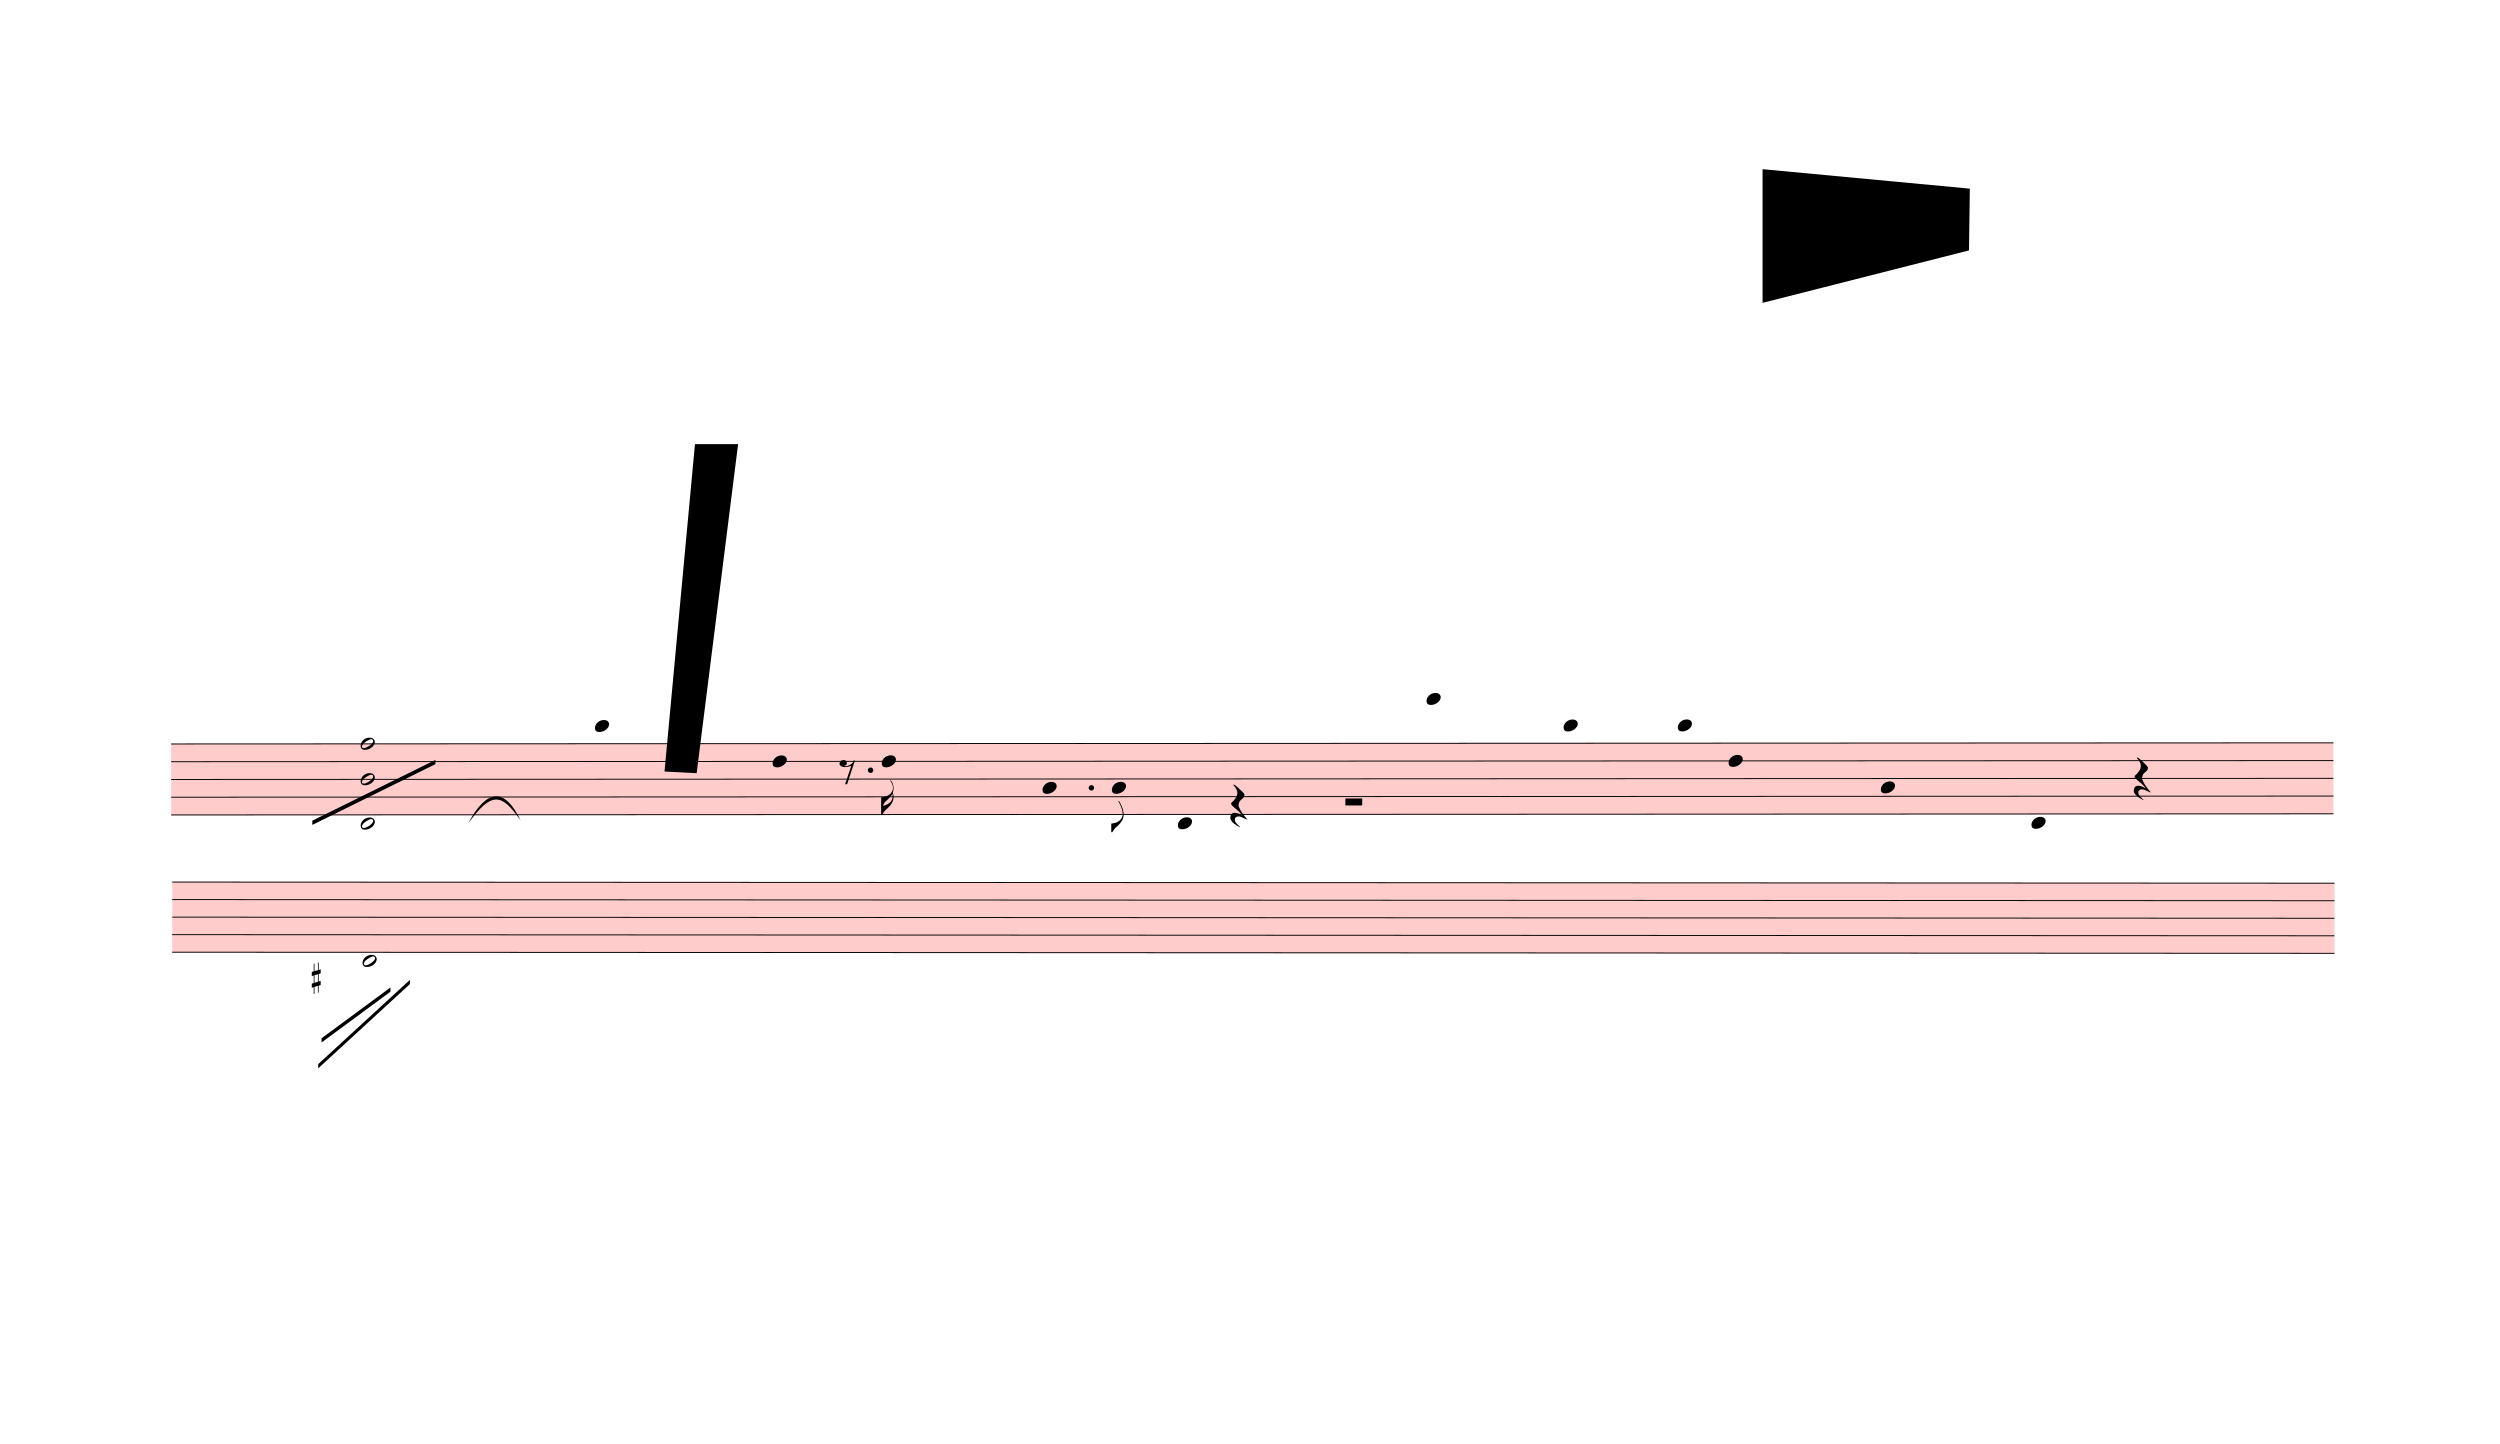
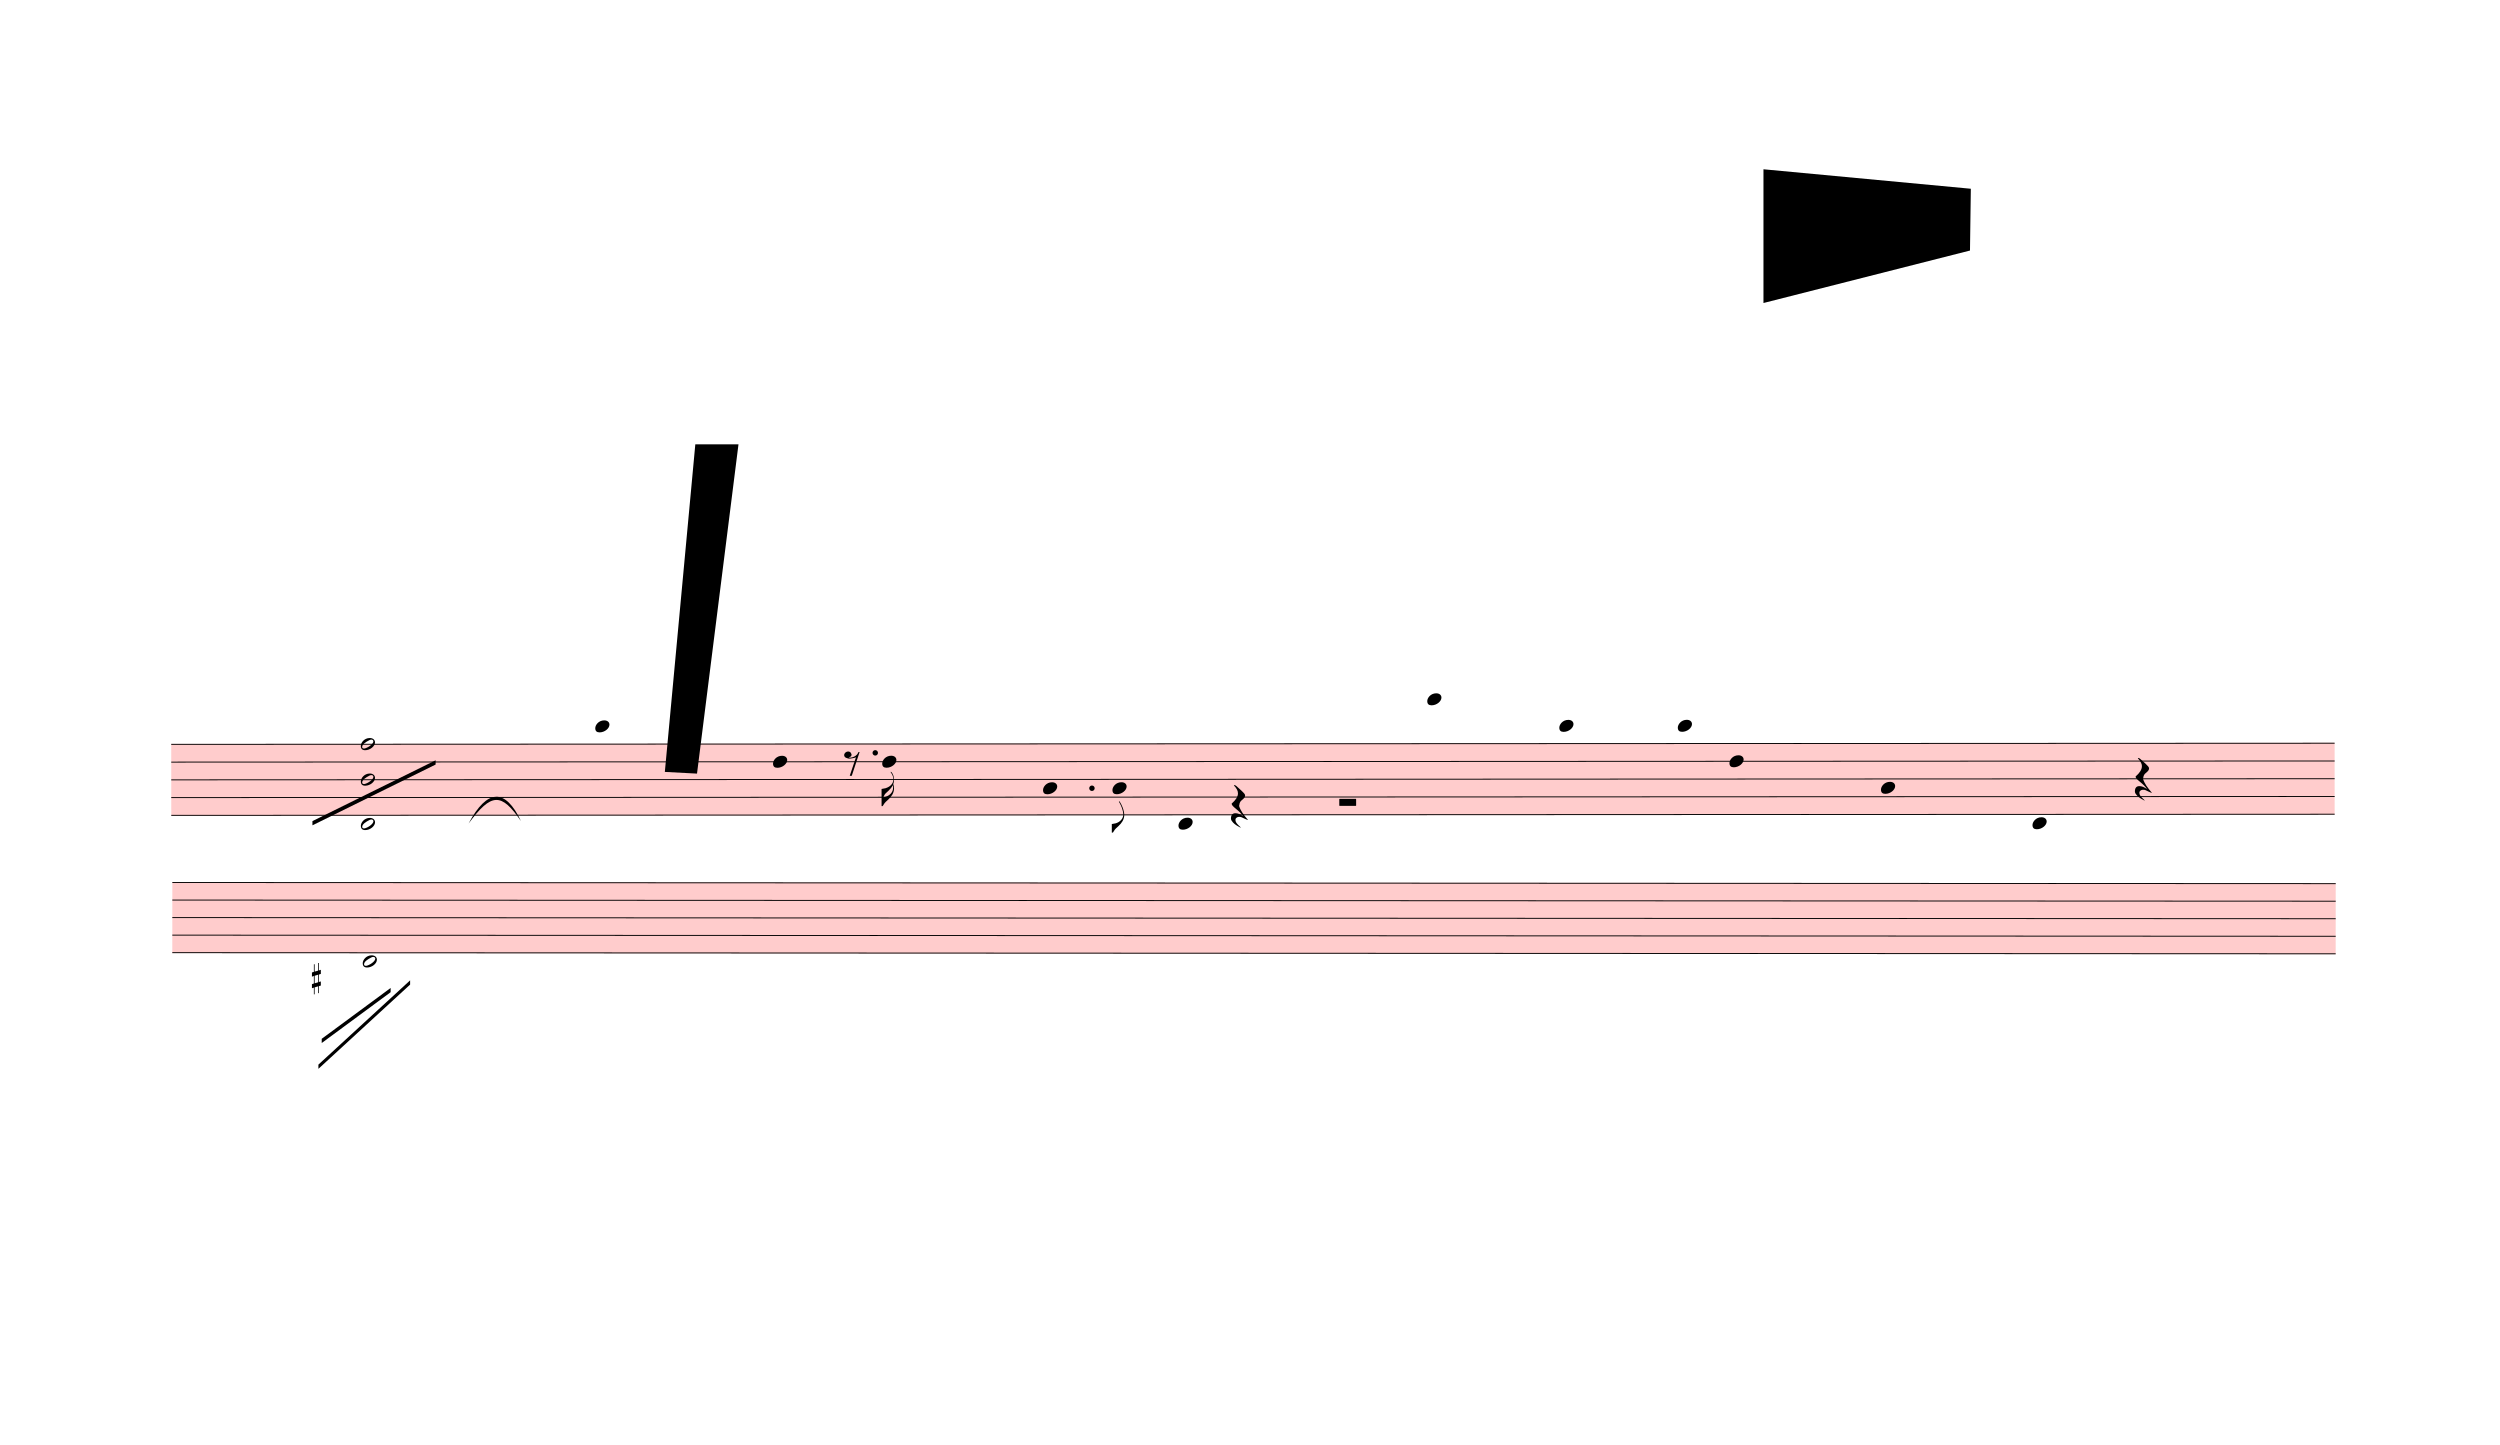
- <svg xmlns="http://www.w3.org/2000/svg" viewBox="202.5 5949 26596.8 15355.8" version="1.1" overflow="visible">
+ <svg xmlns="http://www.w3.org/2000/svg" viewBox="202.5 5949 26583.3 15355.8" version="1.1" overflow="visible">
  <defs>
    <style type="text/css">
    /* .staff * {
      fill: #000;
      stroke: #000;
    }

    .deletionBack {
      fill: #00000033;
    } */
  </style>
    <symbol id="sym_notehead_quarter" viewBox="0 0 1000 1000" overflow="inherit">
      <path transform="scale(1,-1)" d="M0 -39c0 68 73 172 200 172c66 0 114 -37 114 -95c0 -84 -106 -171 -218 -171c-64 0 -96 30 -96 94z" />
    </symbol>
    <symbol id="sym_flag_16th_down" viewBox="0 0 1000 1000" overflow="inherit">
      <path transform="scale(1,-1)" d="M216 730c-5 8 -10 13 -11 16l-4 10c0 3 2 5 5 5s7 -2 13 -7c35 -42 57 -101 57 -172c0 -34 -6 -65 -17 -94c10 -31 17 -64 17 -96c0 -104 -60 -183 -122 -241c-63 -59 -57 -53 -61 -56c-38 -34 -63 -95 -71 -95h-22v190v190c40 7 69 11 87 16c116 36 175 111 175 197 c0 44 -15 91 -46 137zM248 463c-23 -48 -58 -89 -94 -122c-63 -59 -57 -53 -61 -56c-30 -27 -44 -71 -53 -88c20 3 36 6 47 9c88 27 168 95 168 200c0 19 -3 39 -7 57z" />
    </symbol>
    <symbol id="sym_flag_eighth_down" viewBox="0 0 1000 1000" overflow="inherit">
      <path transform="scale(1,-1)" d="M179 646c-4 8 -17 30 -18 33l-4 10c0 3 2 5 5 5s7 -2 13 -7c23 -33 46 -81 66 -132c22 -57 35 -125 35 -163c0 -104 -60 -183 -122 -241c-63 -59 -57 -53 -61 -56c-38 -34 -63 -95 -71 -95h-22v190c40 7 69 11 87 16c88 27 168 95 168 200c0 30 -12 89 -30 138 c-17 47 -31 73 -46 102z" />
    </symbol>
    <symbol id="sym_rest_rest8th" viewBox="0 0 1000 1000" overflow="inherit">
      <path transform="scale(1,-1)" d="M0 123c7 34 33 56 69 60c29 -3 43 -9 53 -29c4 -8 7 -15 10 -22c0 -21 -1 -25 -11 -35c-5 -8 -18 -14 -40 -20l12 -3l15 -1c44 0 97 26 122 56c10 11 18 26 24 42c7 1 15 2 22 3l-140 -424h-36l111 330c-10 -6 -27 -12 -53 -16l-52 -8h-10l-20 1c-1 0 -8 3 -21 6 c-37 9 -55 28 -55 60z" />
    </symbol>
    <symbol id="sym_rest_restQuarter" viewBox="0 0 1000 1000" overflow="inherit">
      <path transform="scale(1,-1)" d="M107 292c-13 24 -30 49 -52 71c-1 1 0 2 0 3l-2 2c3 3 4 4 6 4c12 0 26 -7 40 -20s44 -40 89 -81c26 -24 28 -29 46 -47c4 -4 8 -9 10 -14c6 -8 8 -16 8 -27c0 -19 -12 -40 -36 -61c-28 -23 -49 -38 -61 -73c-4 -11 -7 -27 -10 -50c13 -43 34 -83 59 -121 c31 -47 59 -79 101 -129c-8 0 -26 7 -54 20l-62 29l-21 6l-23 1c-25 0 -45 -10 -60 -30l-4 -14l-1 -12c0 -33 20 -56 39 -78c8 -9 17 -18 26 -26c17 -15 27 -24 28 -30l-3 -3c-11 5 -19 10 -25 15c-9 3 -37 21 -45 26c-24 14 -45 32 -63 51c-19 21 -37 44 -37 71 c0 63 27 95 80 95c41 0 86 -18 136 -52c-19 26 -37 48 -55 66c-23 23 -48 44 -73 65c-28 23 -47 40 -58 53s-17 26 -18 39c75 64 113 125 113 183c0 27 -7 48 -18 68z" />
    </symbol>
    <symbol id="sym_rest_restHalf" viewBox="0 0 1000 1000" overflow="inherit">
      <path transform="scale(1,-1)" d="M0 10v105c0 9 1 10 10 10h280c9 0 10 -1 10 -10v-105c0 -9 -1 -10 -10 -10h-280c-9 0 -10 1 -10 10z" />
    </symbol>
    <symbol id="sym_notehead_half" viewBox="0 0 1000 1000" overflow="inherit">
      <path transform="scale(1,-1)" d="M278 64c0 22 -17 39 -43 39c-12 0 -26 -3 -41 -10c-85 -43 -165 -94 -165 -156c5 -25 15 -32 49 -32c67 11 200 95 200 159zM0 -36c0 68 73 174 200 174c66 0 114 -39 114 -97c0 -84 -106 -173 -218 -173c-64 0 -96 32 -96 96z" />
    </symbol>
    <symbol id="sym_accid_s" viewBox="0 0 1000 1000" overflow="inherit">
      <path transform="scale(1,-1)" d="M136 186v169h17v-164l44 14v-91l-44 -14v-165l44 12v-91l-44 -13v-155h-17v150l-76 -22v-155h-17v149l-43 -13v90l43 14v167l-43 -14v92l43 13v169h17v-163zM60 73v-167l76 22v168z" />
    </symbol>
  </defs>
  <g class="rastrums">
    <g class="rastrum" data-id="re6b4a3e3-fa6c-46ee-8fda-e376d192aea3" style="transform: rotate(-0.03deg); transform-origin: 2016px 13860px;">
      <g class="rastrum bounding-box" data-id="bbox-re6b4a3e3-fa6c-46ee-8fda-e376d192aea3">
        <rect x="2016" y="13860" width="23004" height="765" fill="#ff000033" />
      </g>
      <path d="M2016 13865 L25020 13865" stroke-width="10" stroke="black" />
      <path d="M2016 14053.75 L25020 14053.75" stroke-width="10" stroke="black" />
      <path d="M2016 14242.5 L25020 14242.5" stroke-width="10" stroke="black" />
      <path d="M2016 14431.25 L25020 14431.25" stroke-width="10" stroke="black" />
      <path d="M2016 14620 L25020 14620" stroke-width="10" stroke="black" />
    </g>
    <g class="rastrum" data-id="redf45d62-1e8a-4ded-bce7-06b8bcf95fb8" style="transform: rotate(0.03deg); transform-origin: 2043px 15327px;">
      <g class="rastrum bounding-box" data-id="bbox-redf45d62-1e8a-4ded-bce7-06b8bcf95fb8">
        <rect x="2043" y="15327" width="23004" height="756" fill="#ff000033" />
      </g>
      <path d="M2043 15332 L25047 15332" stroke-width="10" stroke="black" />
      <path d="M2043 15518.5 L25047 15518.5" stroke-width="10" stroke="black" />
      <path d="M2043 15705 L25047 15705" stroke-width="10" stroke="black" />
      <path d="M2043 15891.5 L25047 15891.5" stroke-width="10" stroke="black" />
      <path d="M2043 16078 L25047 16078" stroke-width="10" stroke="black" />
    </g>
  </g>
  <g class="draft" data-label="1" data-id="d64265682-d1af-4805-b8a1-a48faf994834">
    <g class="system" data-id="sabdc69a5-a14e-4b21-bc5a-b46496948636">
      <g class="staff" data-n="1" data-rastrum="re6b4a3e3-fa6c-46ee-8fda-e376d192aea3" style="transform: rotate(-0.03deg); transform-origin: 2016px 13860px;">
        <g class="note" data-id="db29e0f1e-7b11-486d-9276-4ee52ee3231d" data-stem.dir="down">
          <g class="notehead">
            <use href="#sym_notehead_quarter" height="480px" width="480px" x="6525" y="13676.25" />
          </g>
          <g class="ledgerLines above">
            <path d="M6486 13676.25 L6714 13676.25" stroke-width="18" />
          </g>
          <g class="stem">
-             <path d="M6525 13676.25 L6525 14242.5" stroke-width="14" />
+             <path d="M6525 13676.25 L6525 14148.125" stroke-width="14" />
          </g>
        </g>
        <g class="note" data-id="d2bb75577-0c77-4d40-ade9-45b53acd56c1" data-stem.dir="down">
          <g class="notehead">
            <use href="#sym_notehead_quarter" height="480px" width="480px" x="8415" y="14053.75" />
          </g>
          <g class="stem">
-             <path d="M8415 14053.75 L8415 14808.75" stroke-width="14" />
+             <path d="M8415 14053.75 L8415 14714.375" stroke-width="14" />
          </g>
        </g>
        <g class="note" data-id="d1066ee0e-dae9-4dc6-82f8-9e92d1f8b4de" data-stem.dir="down">
          <g class="notehead">
            <use href="#sym_notehead_quarter" height="480px" width="480px" x="9576" y="14053.75" />
          </g>
          <g class="stem">
-             <path d="M9576 14053.75 L9576 14620" stroke-width="14" />
+             <path d="M9576 14053.75 L9576 14525.625" stroke-width="14" />
            <g class="flag down">
-               <use href="#sym_flag_16th_down" height="480px" width="480px" x="9569" y="14620" />
+               <use href="#sym_flag_16th_down" height="480px" width="480px" x="9569" y="14525.625" />
            </g>
          </g>
        </g>
        <g class="note" data-id="d648600b7-14e6-4947-a829-9ad5b7e14dc3" data-stem.dir="down">
          <g class="notehead">
            <use href="#sym_notehead_quarter" height="480px" width="480px" x="11286" y="14336.875" />
          </g>
          <g class="stem">
-             <path d="M11286 14336.875 L11286 14903.125" stroke-width="14" />
+             <path d="M11286 14336.875 L11286 14808.75" stroke-width="14" />
          </g>
        </g>
        <g class="note" data-id="d1d625717-4195-4fec-b611-6dbf15bf89db" data-stem.dir="down">
          <g class="notehead">
            <use href="#sym_notehead_quarter" height="480px" width="480px" x="12024" y="14336.875" />
          </g>
          <g class="stem">
            <path d="M12024 14336.875 L12024 14808.75" stroke-width="14" />
            <g class="flag down">
              <use href="#sym_flag_eighth_down" height="480px" width="480px" x="12017" y="14808.75" />
            </g>
          </g>
        </g>
        <g class="note" data-id="df8eb10eb-3fff-4c1b-868f-33909811328d" data-stem.dir="down">
          <g class="notehead">
            <use href="#sym_notehead_quarter" height="480px" width="480px" x="12726" y="14714.375" />
          </g>
          <g class="ledgerLines below" />
          <g class="stem">
-             <path d="M12726 14714.375 L12726 15752.5" stroke-width="14" />
+             <path d="M12726 14714.375 L12726 15658.125" stroke-width="14" />
          </g>
        </g>
        <g class="note" data-id="d575f64ba-e2c0-45e6-9a23-488d7a99feef" data-stem.dir="down">
          <g class="notehead">
            <use href="#sym_notehead_quarter" height="480px" width="480px" x="15372" y="13393.125" />
          </g>
          <g class="ledgerLines above">
            <path d="M15333 13676.25 L15561 13676.25" stroke-width="18" />
            <path d="M15333 13487.5 L15561 13487.5" stroke-width="18" />
          </g>
          <g class="stem">
-             <path d="M15372 13393.125 L15372 14053.75" stroke-width="14" />
+             <path d="M15372 13393.125 L15372 13959.375" stroke-width="14" />
          </g>
        </g>
        <g class="note" data-id="d411f6929-27dc-41e0-805a-9175abce4814" data-stem.dir="down">
          <g class="notehead">
-             <use href="#sym_notehead_quarter" height="480px" width="480px" x="16830" y="13676.25" />
-           </g>
-           <g class="ledgerLines above">
-             <path d="M16791 13676.25 L17019 13676.25" stroke-width="18" />
-           </g>
-           <g class="stem">
-             <path d="M16830 13676.25 L16830 14053.75" stroke-width="14" />
+             <use href="#sym_notehead_quarter" height="480px" width="480px" x="16776" y="13676.25" />
+           </g>
+           <g class="ledgerLines above">
+             <path d="M16737 13676.25 L16965 13676.25" stroke-width="18" />
+           </g>
+           <g class="stem">
+             <path d="M16776 13676.25 L16776 13959.375" stroke-width="14" />
          </g>
        </g>
        <g class="note" data-id="ddd9ba777-4dc3-419b-825a-fd45c1b8125b" data-stem.dir="down">
          <g class="notehead">
-             <use href="#sym_notehead_quarter" height="480px" width="480px" x="18045" y="13676.25" />
-           </g>
-           <g class="ledgerLines above">
-             <path d="M18006 13676.25 L18234 13676.25" stroke-width="18" />
-           </g>
-           <g class="stem">
-             <path d="M18045 13676.25 L18045 14053.75" stroke-width="14" />
+             <use href="#sym_notehead_quarter" height="480px" width="480px" x="18036" y="13676.25" />
+           </g>
+           <g class="ledgerLines above">
+             <path d="M17997 13676.25 L18225 13676.25" stroke-width="18" />
+           </g>
+           <g class="stem">
+             <path d="M18036 13676.25 L18036 13959.375" stroke-width="14" />
          </g>
        </g>
        <g class="note" data-id="d9f051847-4a51-4daf-be3d-4b0ffedee5bf" data-stem.dir="down">
          <g class="notehead">
            <use href="#sym_notehead_quarter" height="480px" width="480px" x="18585" y="14053.75" />
          </g>
          <g class="stem">
-             <path d="M18585 14053.75 L18585 14525.625" stroke-width="14" />
+             <path d="M18585 14053.75 L18585 14431.25" stroke-width="14" />
          </g>
        </g>
        <g class="note" data-id="d17b37ff3-2cc3-408d-b53d-f7232d861c85" data-stem.dir="down">
          <g class="notehead">
-             <use href="#sym_notehead_quarter" height="480px" width="480px" x="20205" y="14336.875" />
-           </g>
-           <g class="stem">
-             <path d="M20205 14336.875 L20205 14714.375" stroke-width="14" />
+             <use href="#sym_notehead_quarter" height="480px" width="480px" x="20196" y="14336.875" />
+           </g>
+           <g class="stem">
+             <path d="M20196 14336.875 L20196 14714.375" stroke-width="14" />
          </g>
        </g>
        <g class="note" data-id="dc943c572-a5f9-4b35-89f0-72f129a24982" data-stem.dir="down">
          <g class="notehead">
            <use href="#sym_notehead_quarter" height="480px" width="480px" x="21807" y="14714.375" />
          </g>
          <g class="ledgerLines below" />
          <g class="stem">
-             <path d="M21807 14714.375 L21807 14997.5" stroke-width="14" />
+             <path d="M21807 14714.375 L21807 14903.125" stroke-width="14" />
          </g>
        </g>
        <g class="rest" data-id="d47f3d675-5d64-4b2a-9854-3302da3dec64">
-           <use href="#sym_rest_rest8th" height="597px" width="597px" x="9126" y="14148.125" />
+           <use href="#sym_rest_rest8th" height="597px" width="597px" x="9171" y="14053.75" />
        </g>
        <g class="rest" data-id="df7f0cbc9-57e9-4c63-84ae-2f6910323abe">
          <use href="#sym_rest_restQuarter" height="597px" width="597px" x="13284" y="14525.625" />
        </g>
        <g class="rest" data-id="d6c3ea434-c470-45bf-a912-7a7036fc272c">
-           <use href="#sym_rest_restHalf" height="597px" width="597px" x="14508" y="14525.625" />
+           <use href="#sym_rest_restHalf" height="597px" width="597px" x="14436" y="14525.625" />
        </g>
        <g class="rest" data-id="d3de2b7fd-f88d-4a17-89ed-85250367426e">
          <use href="#sym_rest_restQuarter" height="597px" width="597px" x="22896" y="14242.5" />
        </g>
        <g class="chord" data-id="d9779eff2-4fb8-497e-9ddc-1d1316452a39" data-stem.dir="up">
          <g class="notehead">
            <use href="#sym_notehead_half" height="480px" width="480px" x="4032" y="14714.375" />
          </g>
          <g class="notehead">
            <use href="#sym_notehead_half" height="480px" width="480px" x="4032" y="14242.5" />
          </g>
          <g class="notehead">
            <use href="#sym_notehead_half" height="480px" width="480px" x="4032" y="13865" />
          </g>
          <g class="ledgerLines below" />
          <g class="stem">
            <path d="M4182 13676.25 L4182 14714.375" stroke-width="14" />
          </g>
        </g>
        <g class="dot augmentation" data-id="dd0cfe015-9c20-4aab-9926-faa73d6eb535" data-class="dot augmentation">
-           <ellipse cx="9457" cy="14148.125" rx="29" ry="29" fill-opacity="1" stroke-opacity="1" />
+           <ellipse cx="9502" cy="13959.375" rx="29" ry="29" fill-opacity="1" stroke-opacity="1" />
        </g>
        <g class="dot augmentation" data-id="dcf18554b-828d-4a63-a4f9-beebf490de7d" data-class="dot augmentation">
          <ellipse cx="11806" cy="14336.875" rx="29" ry="29" fill-opacity="1" stroke-opacity="1" />
        </g>
      </g>
      <g class="staff" data-n="2" data-rastrum="redf45d62-1e8a-4ded-bce7-06b8bcf95fb8" style="transform: rotate(0.03deg); transform-origin: 2043px 15327px;">
        <g class="note" data-id="d201f2838-9105-4c07-92c1-5aee52e16d05" data-stem.dir="down">
          <g class="notehead">
            <use href="#sym_notehead_half" height="480px" width="480px" x="4068" y="16171.25" />
          </g>
          <g class="ledgerLines below" />
          <g class="stem">
            <path d="M4068 16171.25 L4068 17103.75" stroke-width="14" />
          </g>
        </g>
        <g class="accid" data-id="d3b65aee2-9ecc-4299-949b-091c699265c7">
          <use href="#sym_accid_s" height="480px" width="480px" x="3528" y="16357.75" />
        </g>
      </g>
      <g class="barLine" data-id="db0806cf2-9af3-451d-8084-f6f999166eee">
        <path d="M5655.6 13671.9 L5148.9 16948.8" stroke-width="27" />
      </g>
      <g class="barLine" data-id="da3341fa0-9aae-4bd2-b1e2-81ee1750ce8e">
-         <path d="M7830 13824 L7029 16722" stroke-width="27" />
+         <path d="M7820.1 13770 L7023.6 16693.2" stroke-width="27" />
      </g>
      <g class="barLine" data-id="d8eaa4fbd-01be-44ef-99df-d35cd88bed64">
-         <path d="M10746 13860 L10026 17109" stroke-width="27" />
+         <path d="M10701 13791.6 L10062.9 17043.3" stroke-width="27" />
      </g>
      <g class="barLine" data-id="d35b8a305-51bd-4851-9d23-2752f1faf1ea">
-         <path d="M12771 13833 L12024 15921" stroke-width="27" />
+         <path d="M12691.8 13786.2 L12011.4 15901.2" stroke-width="27" />
      </g>
      <g class="barLine" data-id="d21e59c76-d6ce-43a7-8305-fa2d00b8845d">
-         <path d="M13986 13752 L13248 16425" stroke-width="27" />
+         <path d="M13957.2 13669.2 L13244.4 16389.9" stroke-width="27" />
      </g>
      <g class="barLine" data-id="d78bd6f65-58fb-4cac-a174-adafef71dfe7">
-         <path d="M15957 13815 L14913 17667" stroke-width="27" />
+         <path d="M15912.9 13753.8 L14892.3 17644.5" stroke-width="27" />
      </g>
      <g class="barLine" data-id="d453d67d6-f8b1-4488-950f-3156c965129d">
-         <path d="M19431 13914 L18387 17973" stroke-width="27" />
+         <path d="M19395 13812.3 L18369.9 17892" stroke-width="27" />
      </g>
      <g class="barLine" data-id="d09695f9d-3e53-40d9-912e-63858fb46b84">
-         <path d="M21492 13941 L20520 16398" stroke-width="27" />
+         <path d="M21460.5 13836.6 L20494.8 16316.1" stroke-width="27" />
      </g>
      <g class="barLine" data-id="d4c9ebc8c-0d7b-41ac-a43b-40330d9ebeec">
-         <path d="M24999.3 13884.3 L23958 16767" stroke-width="27" />
+         <path d="M24985.8 13783.5 L23940 16626.6" stroke-width="27" />
      </g>
      <g class="barLine" data-id="dec827804-f3cf-4dbd-bba2-5cbf515719b6">
        <path d="M2095.2 16689.6 L2002.5 19504.8" stroke-width="27" />
      </g>
      <g class="line bTrem" data-class="line bTrem" data-id="d7eda7d71-2cd4-41cf-9a3b-2037a78e5e5c" style="transform: rotate(0.03deg); transform-origin: 2043px 15327px;">
        <polygon points="3532.5,14678.1 4842,14031 4842,14076 3532.5,14723.1" stroke-opacity="1" fill-opacity="1" />
      </g>
      <g class="line bTrem" data-class="line bTrem" data-id="deb1a5960-8999-4443-a6da-506111cb476a" style="transform: rotate(0.03deg); transform-origin: 2043px 15327px;">
        <polygon points="3632.4,16992.9 4365,16452 4365,16497 3632.4,17037.9" stroke-opacity="1" fill-opacity="1" />
      </g>
      <g class="line bTrem" data-class="line bTrem" data-id="df0f70d78-d3c9-426e-bd24-c5149ef1a76d" style="transform: rotate(0.03deg); transform-origin: 2043px 15327px;">
        <polygon points="3597.3,17267.4 4572,16371 4572,16416 3597.3,17312.4" stroke-opacity="1" fill-opacity="1" />
      </g>
      <g class="curve" data-id="d9e29c086-aed8-4ab0-bb10-e5020207c385" data-class="curve">
        <path d="M5184.90,14706.00 C5384.70,14330.70 5577.30,14330.70 5742.00,14679.90 C5533.27,14375.76 5428.24,14376.23 5184.90,14706.00" stroke-width="9" stroke-linecap="round" stroke-linejoin="round" />
      </g>
    </g>
    <g class="deletions">
      <g data-id="x52967430-ffb4-4532-af59-184b2c5c565a" data-class="del" class="del">
        <path data-id="x52967430-ffb4-4532-af59-184b2c5c565a" d="M18954.0,7749.0 L21159.0,7956.0 L21150.0,8613.0 L18954.0,9171.0 Z" class="deletionBack" />
        <path d="M18954.0,7749.0 L21150.0,8613.0" stroke-width="9" class="deletionLine" />
        <path d="M21159.0,7956.0 L18954.0,9171.0" stroke-width="9" class="deletionLine" />
      </g>
      <g data-id="x11c3a2b8-6df5-4760-9528-f74062cb22b0" data-class="del" class="del">
        <path data-id="x11c3a2b8-6df5-4760-9528-f74062cb22b0" d="M7596.0,10674.0 L8055.0,10674.0 L7614.0,14175.0 L7272.0,14157.0 Z" class="deletionBack" />
        <path d="M7596.0,10674.0 L7614.0,14175.0" stroke-width="9" class="deletionLine" />
        <path d="M8055.0,10674.0 L7272.0,14157.0" stroke-width="9" class="deletionLine" />
      </g>
    </g>
  </g>
</svg>
